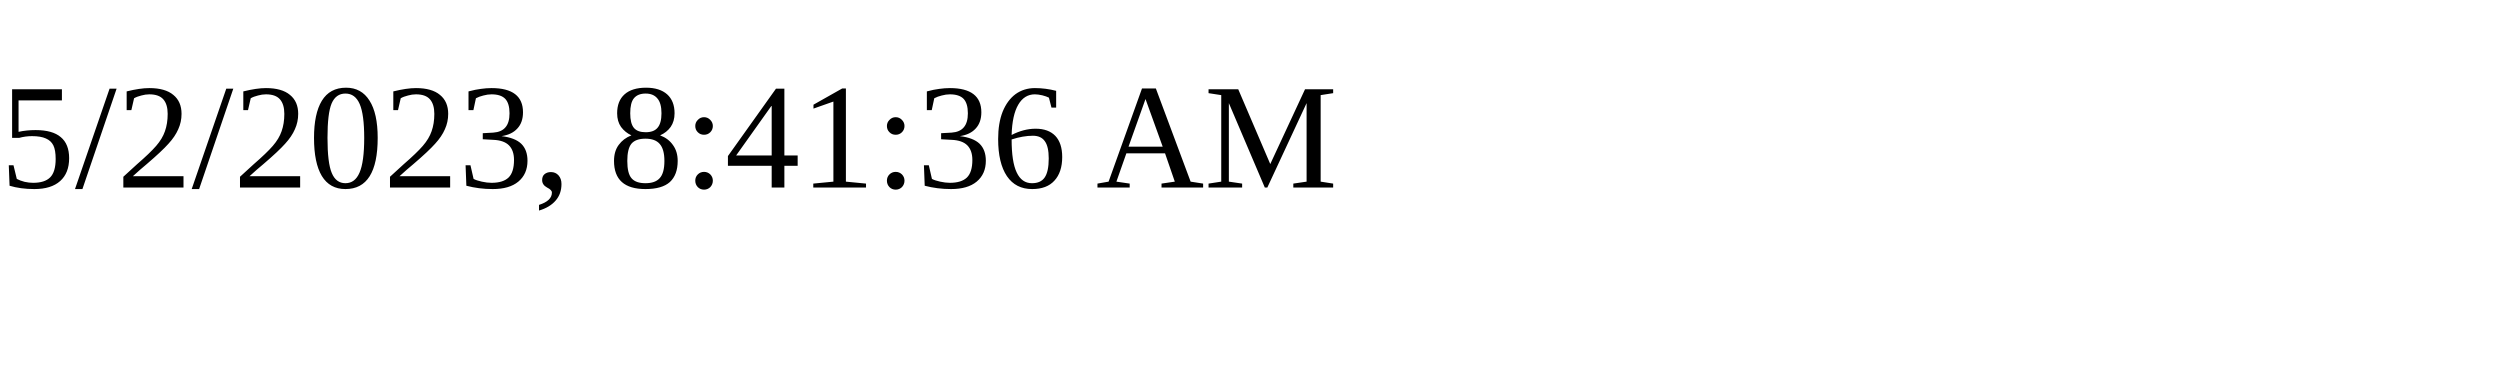
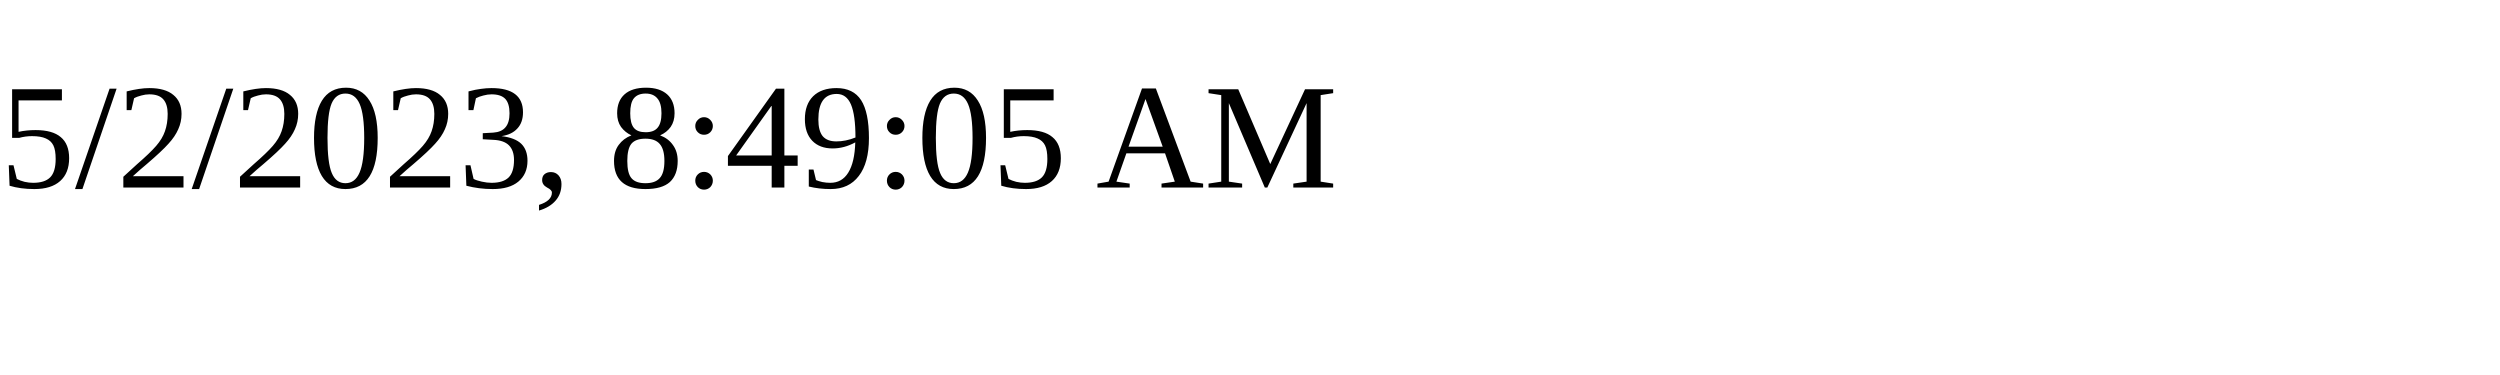
<svg xmlns="http://www.w3.org/2000/svg" height="30" width="200">
-   <text x="0" y="15">5/2/2023, 8:41:36 AM</text>
+   <text x="0" y="15">5/2/2023, 8:49:05 AM</text>
</svg>
